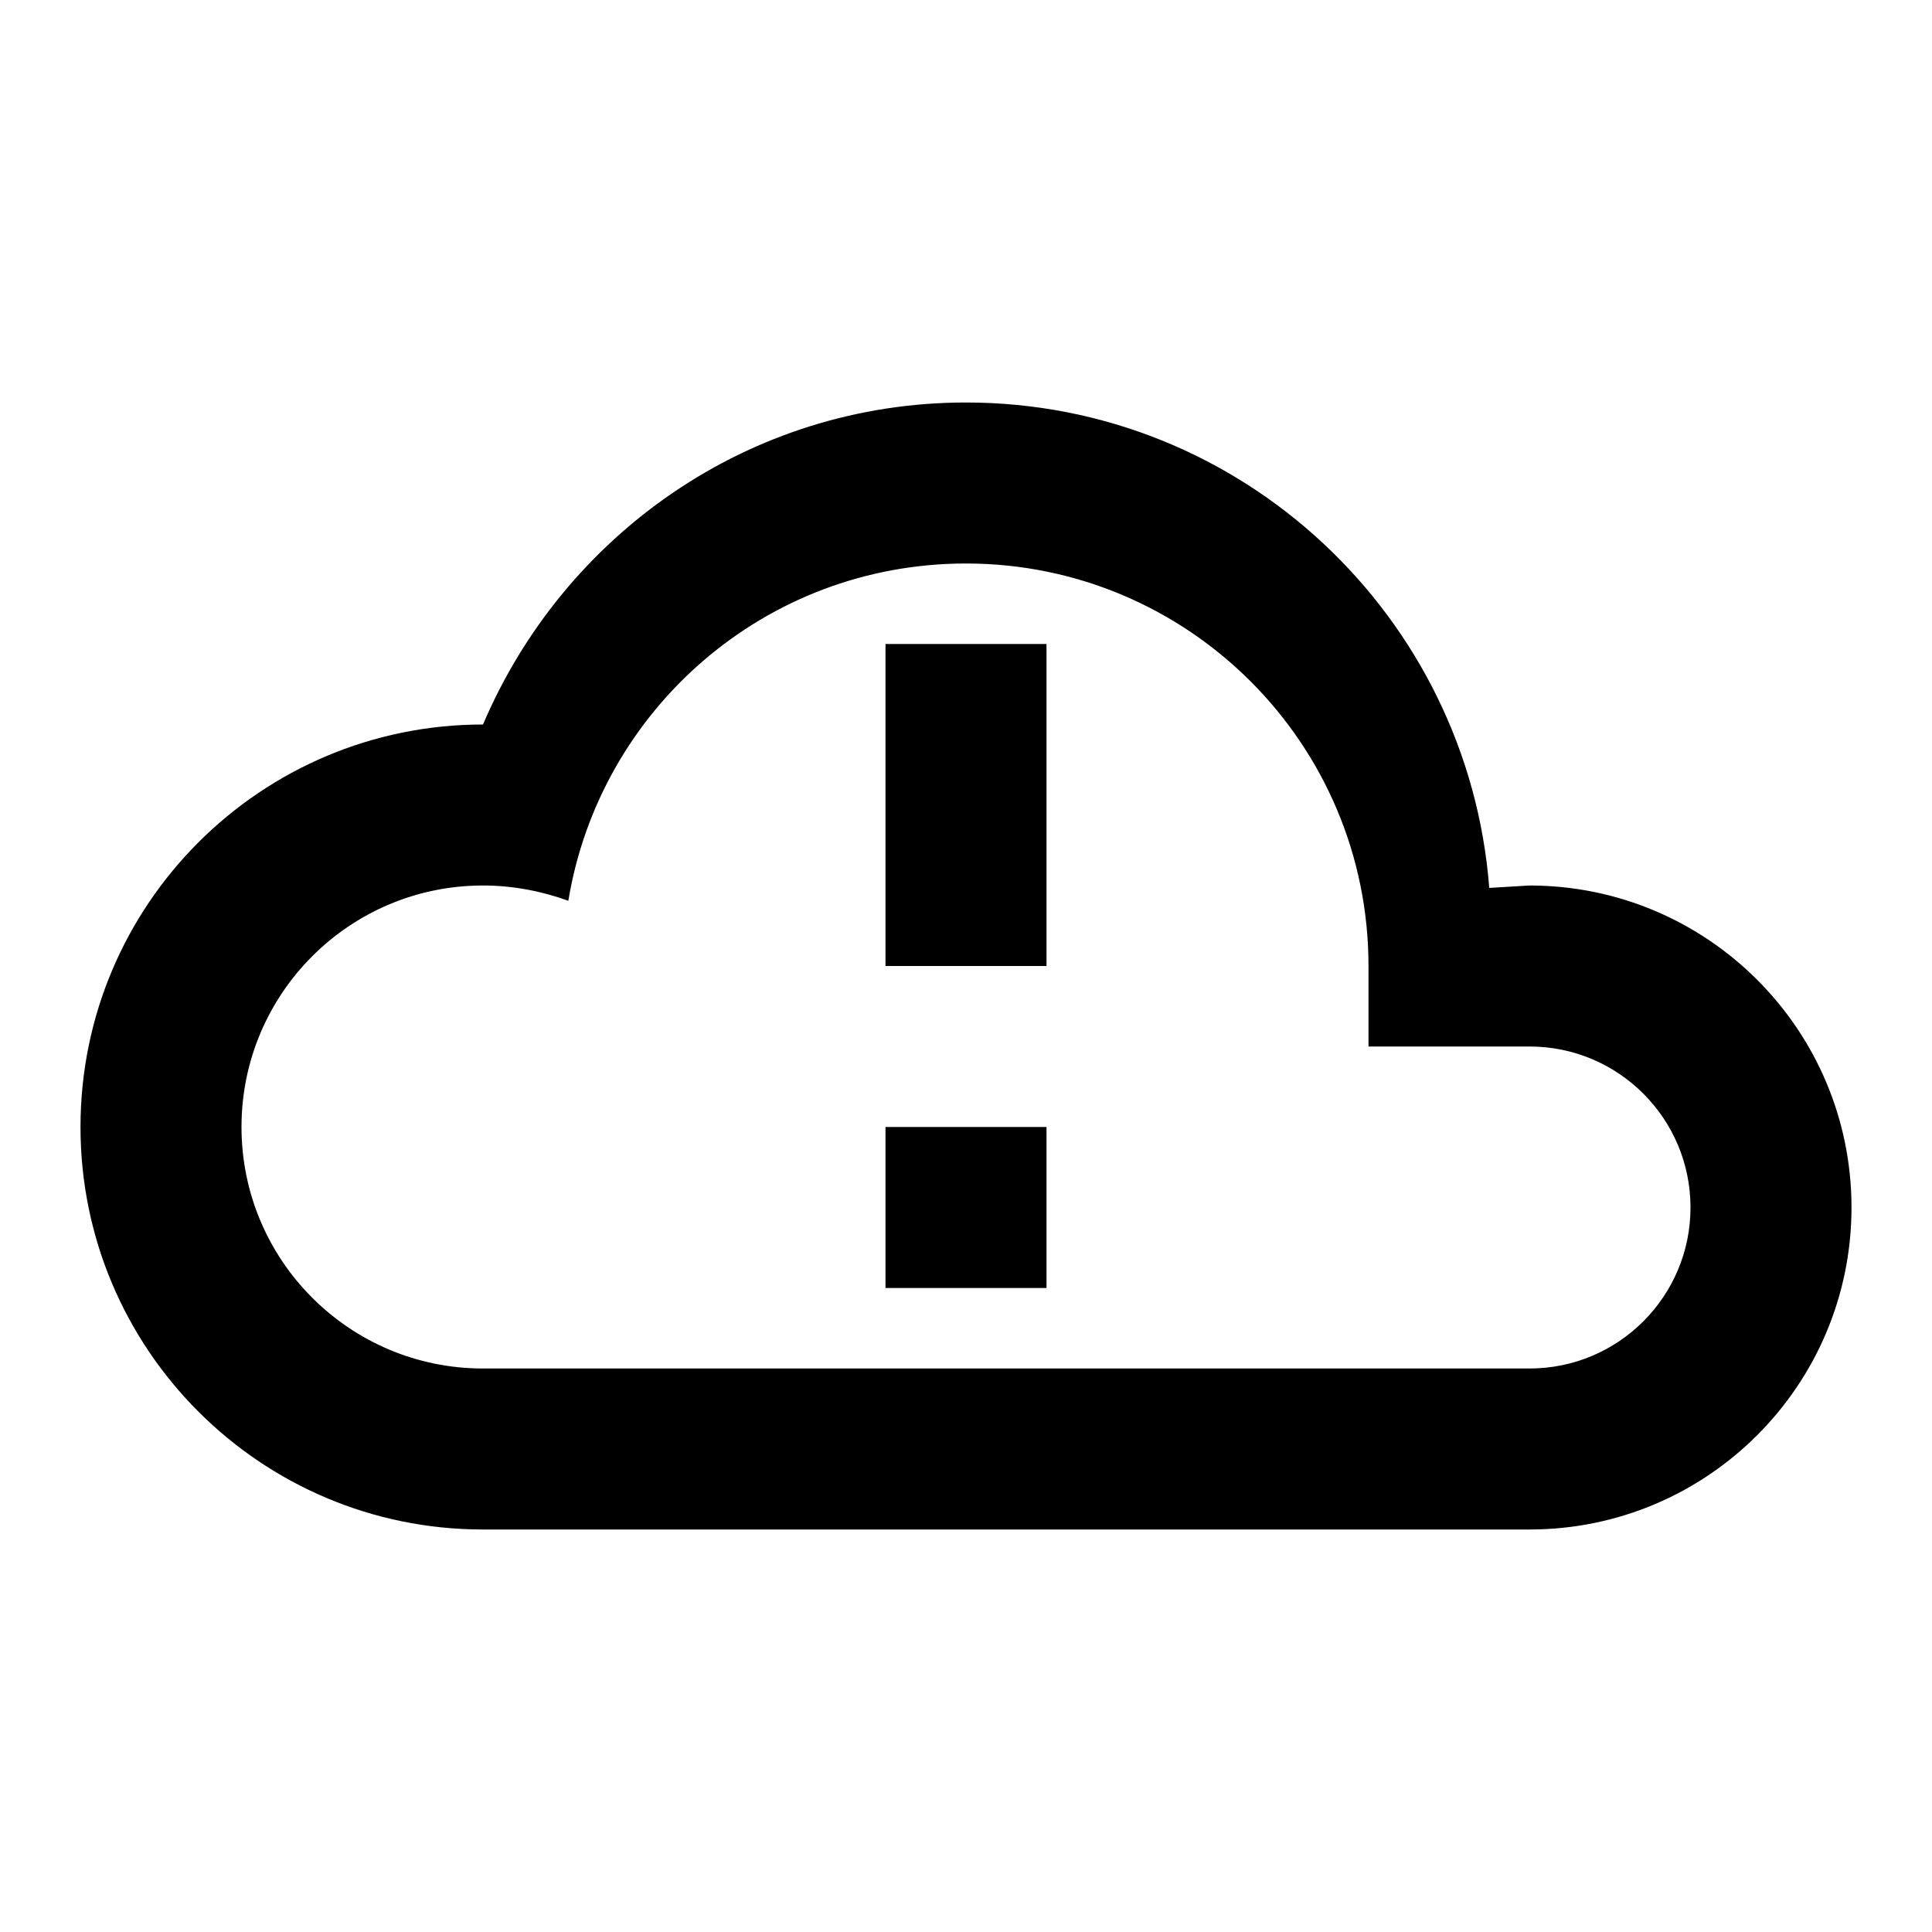
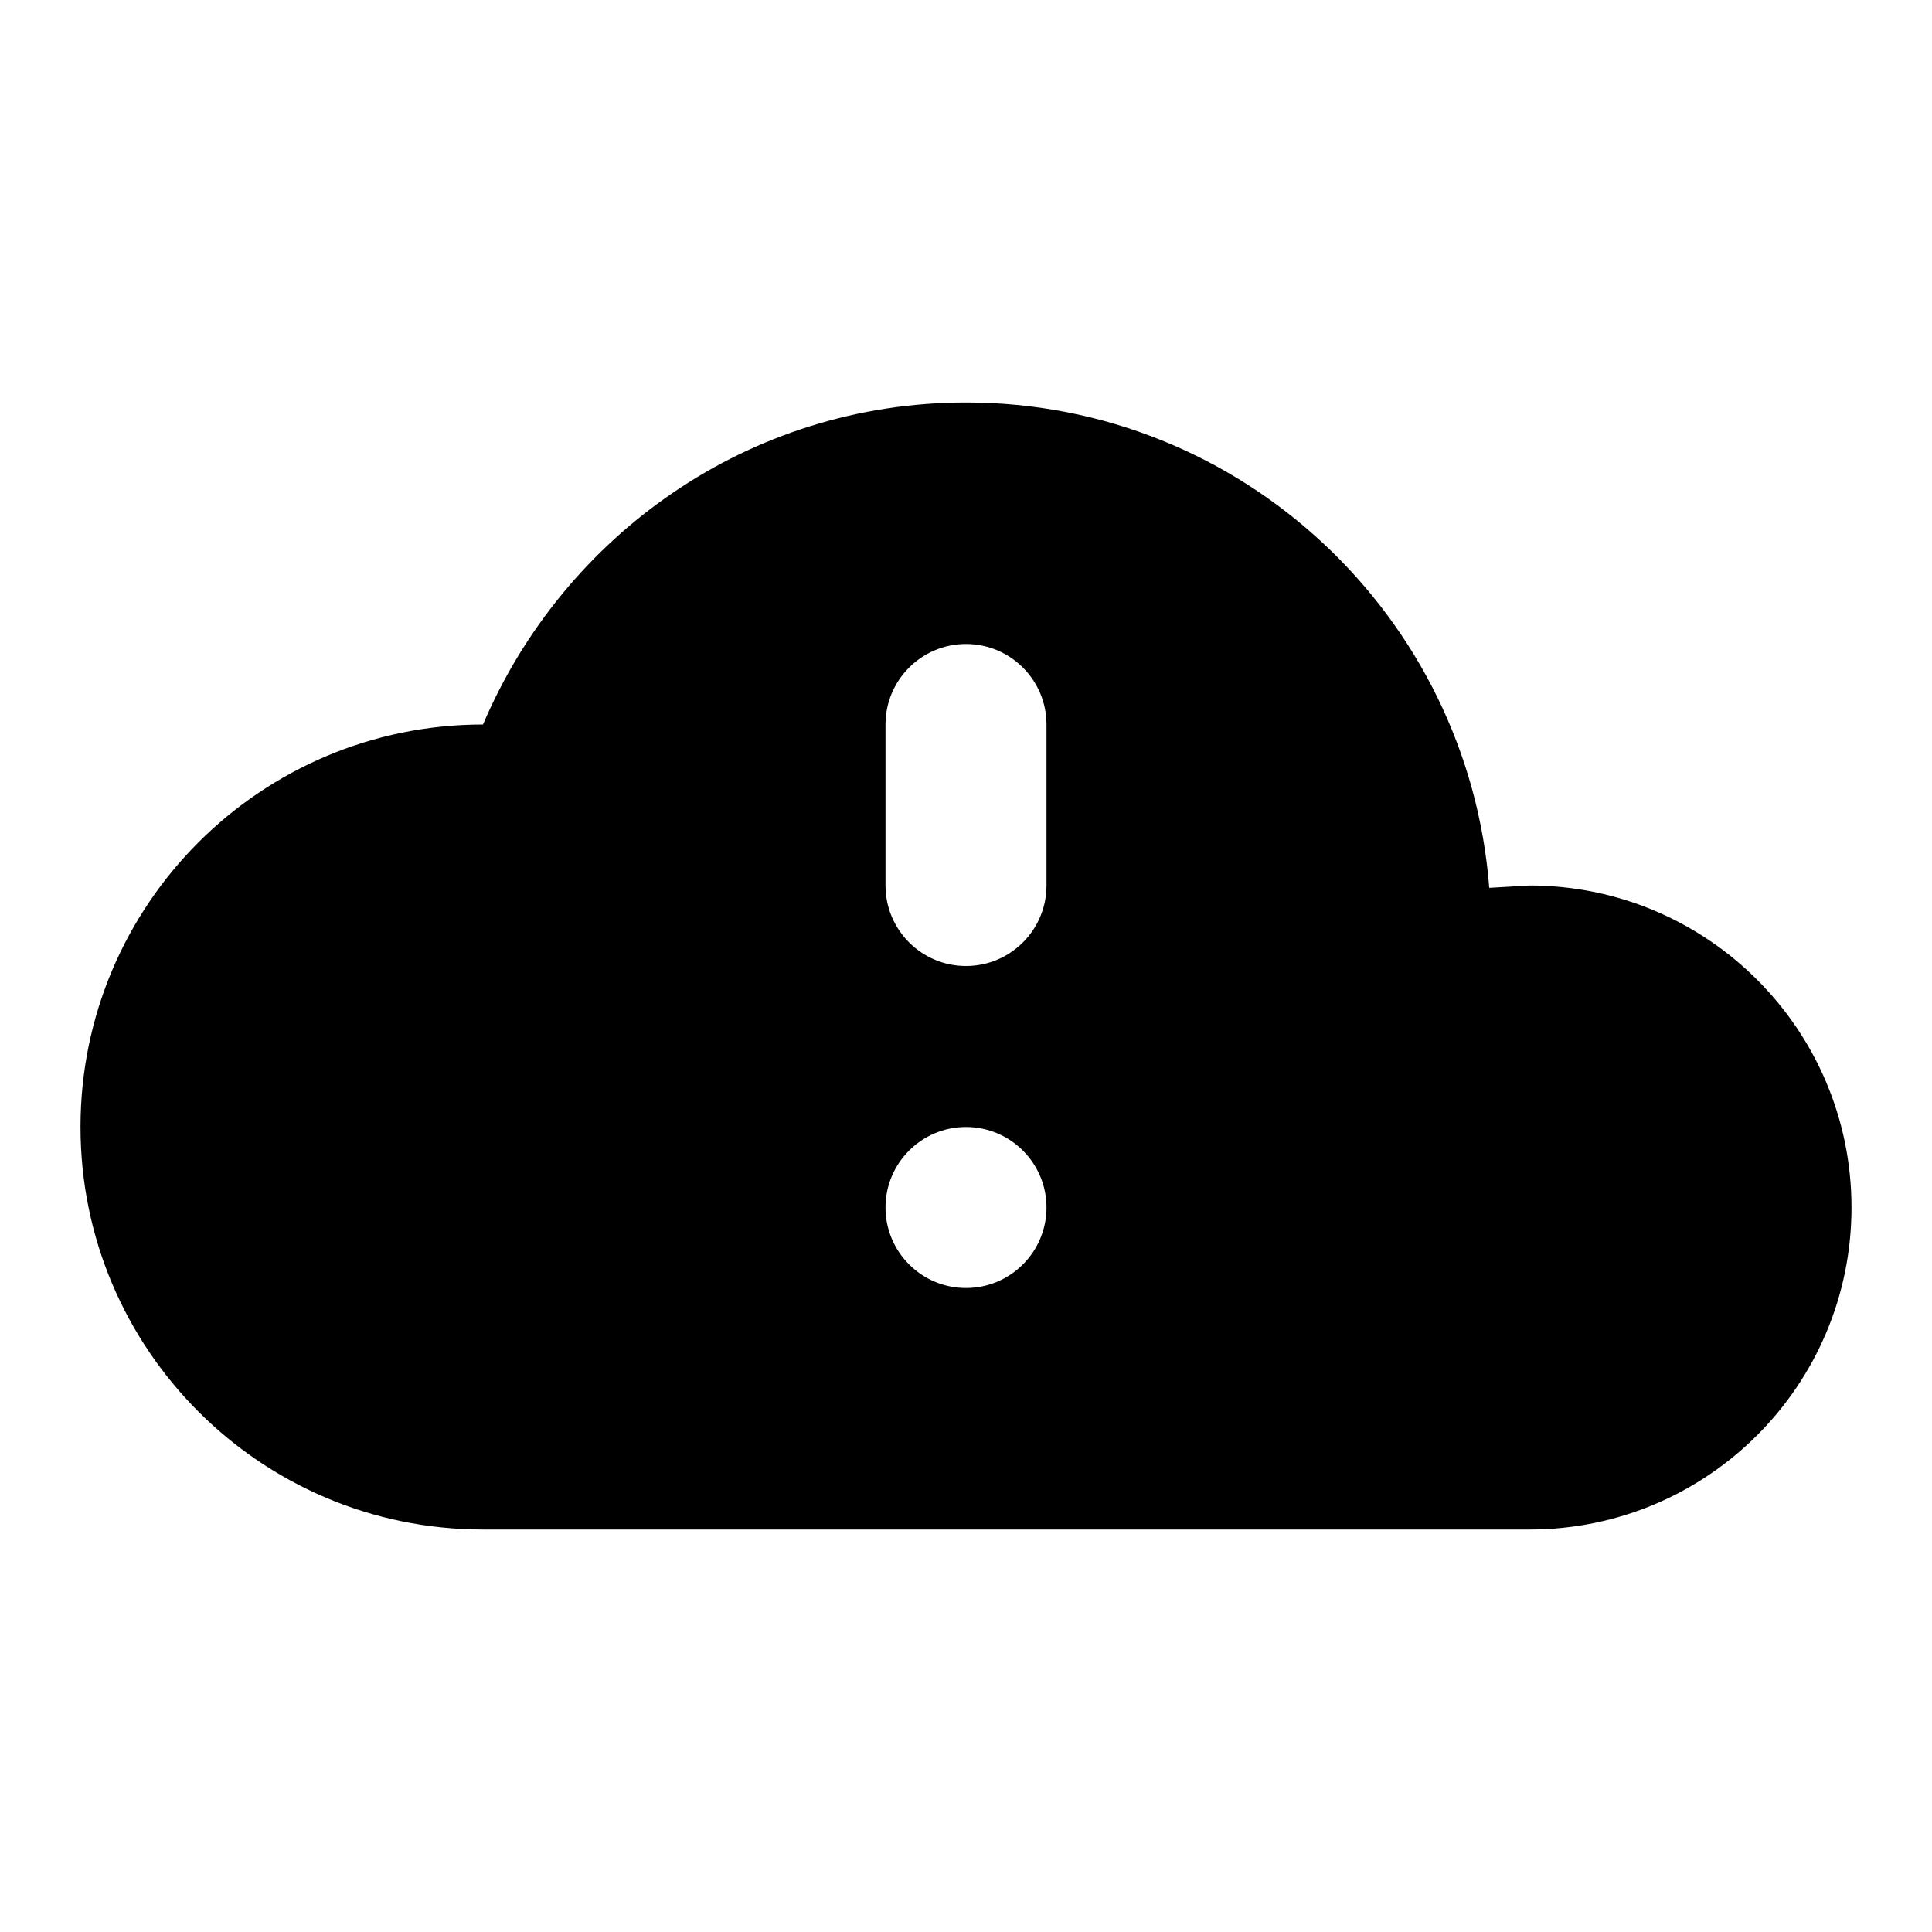
- <svg xmlns="http://www.w3.org/2000/svg" version="1.1" width="24" height="24" viewBox="0 0 24 24">
-   <path d="M6,19A5,5 0 0,1 1,14A5,5 0 0,1 6,9C7,6.65 9.3,5 12,5C15.43,5 18.24,7.66 18.5,11.03L19,11A4,4 0 0,1 23,15A4,4 0 0,1 19,19H6M19,13H17V12A5,5 0 0,0 12,7C9.5,7 7.45,8.82 7.06,11.19C6.73,11.07 6.37,11 6,11A3,3 0 0,0 3,14A3,3 0 0,0 6,17H19A2,2 0 0,0 21,15A2,2 0 0,0 19,13M13,12H11V8H13V12M13,16H11V14H13" />
+ <svg xmlns="http://www.w3.org/2000/svg" version="1.1" width="24" height="24" viewBox="0 0 24 24" id="svg4">
+   <defs id="defs8" />
+   <path id="path2" d="M 12 5 C 9.3 5 7 6.65 6 9 C 3.239 9 1 11.239 1 14 C 1 16.761 3.239 19 6 19 L 19 19 C 21.209 19 23 17.209 23 15 C 23 12.791 21.209 11 19 11 L 18.5 11.029 C 18.24 7.659 15.43 5 12 5 z M 12 8 C 12.552 8 13 8.448 13 9 L 13 11 C 13 11.552 12.552 12 12 12 C 11.448 12 11 11.552 11 11 L 11 9 C 11 8.448 11.448 8 12 8 z M 12 14 C 12.552 14 13 14.448 13 15 C 13 15.552 12.552 16 12 16 C 11.448 16 11 15.552 11 15 C 11 14.448 11.448 14 12 14 z " />
</svg>
